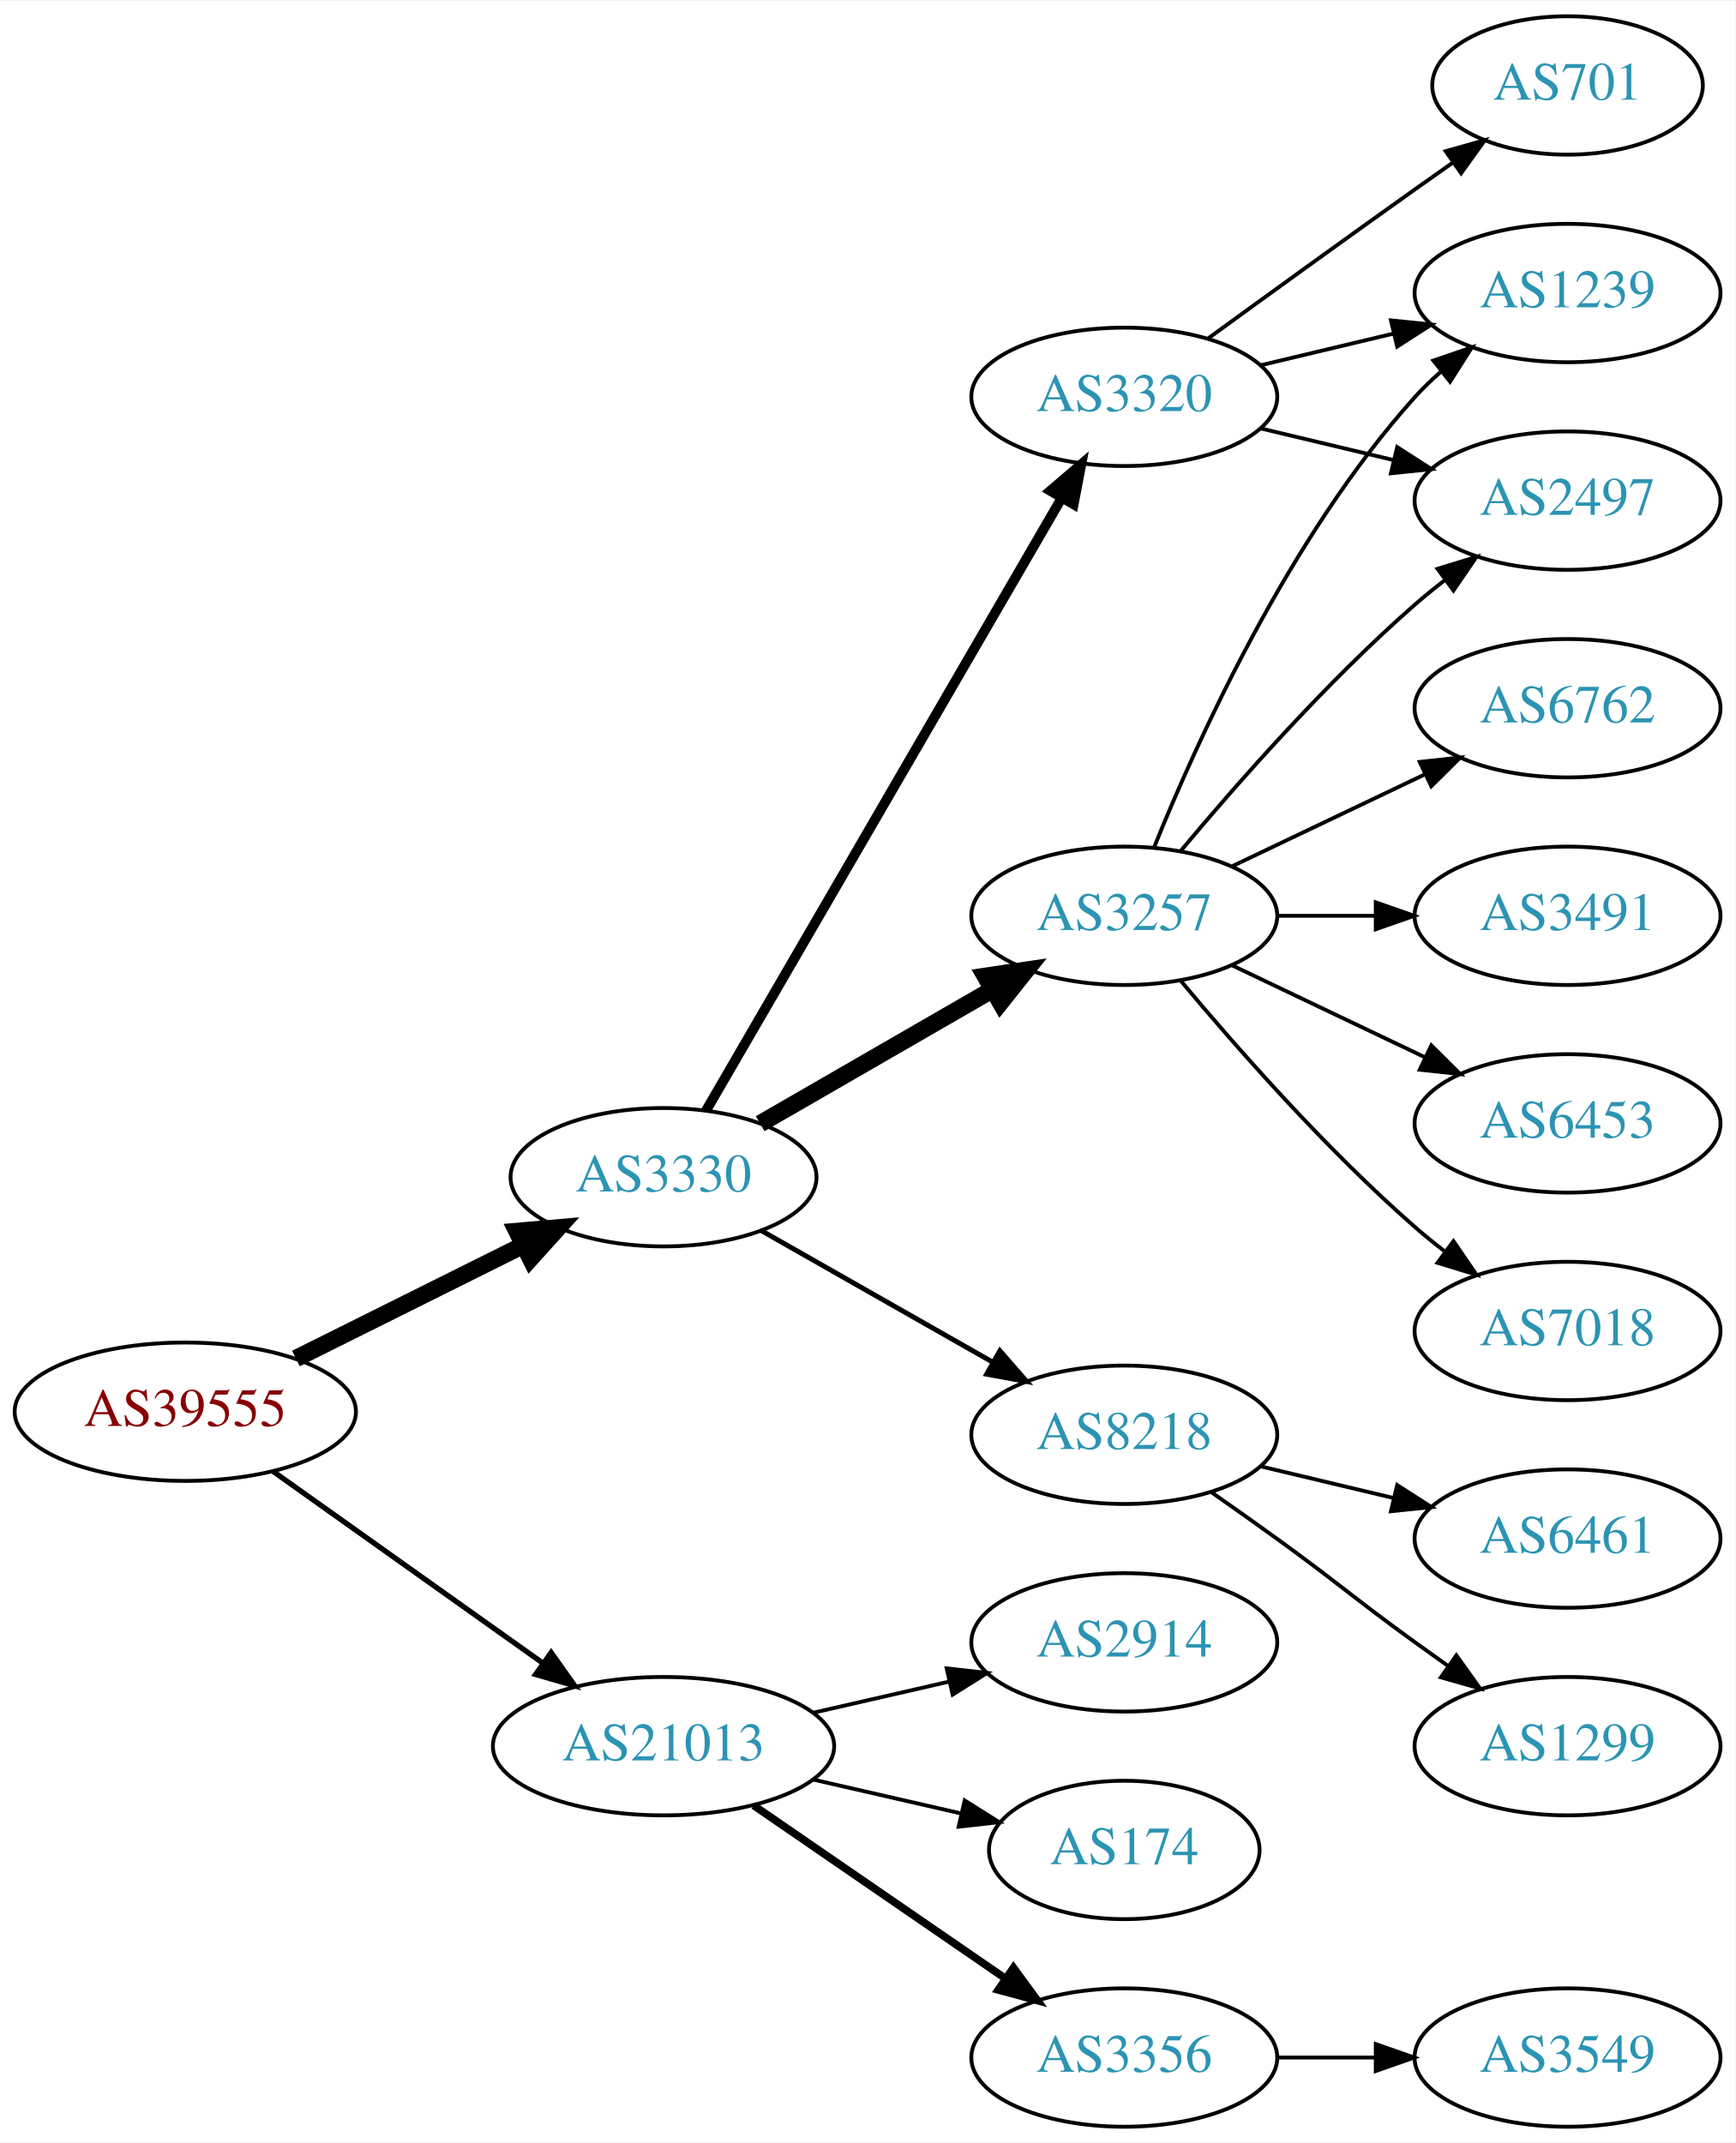
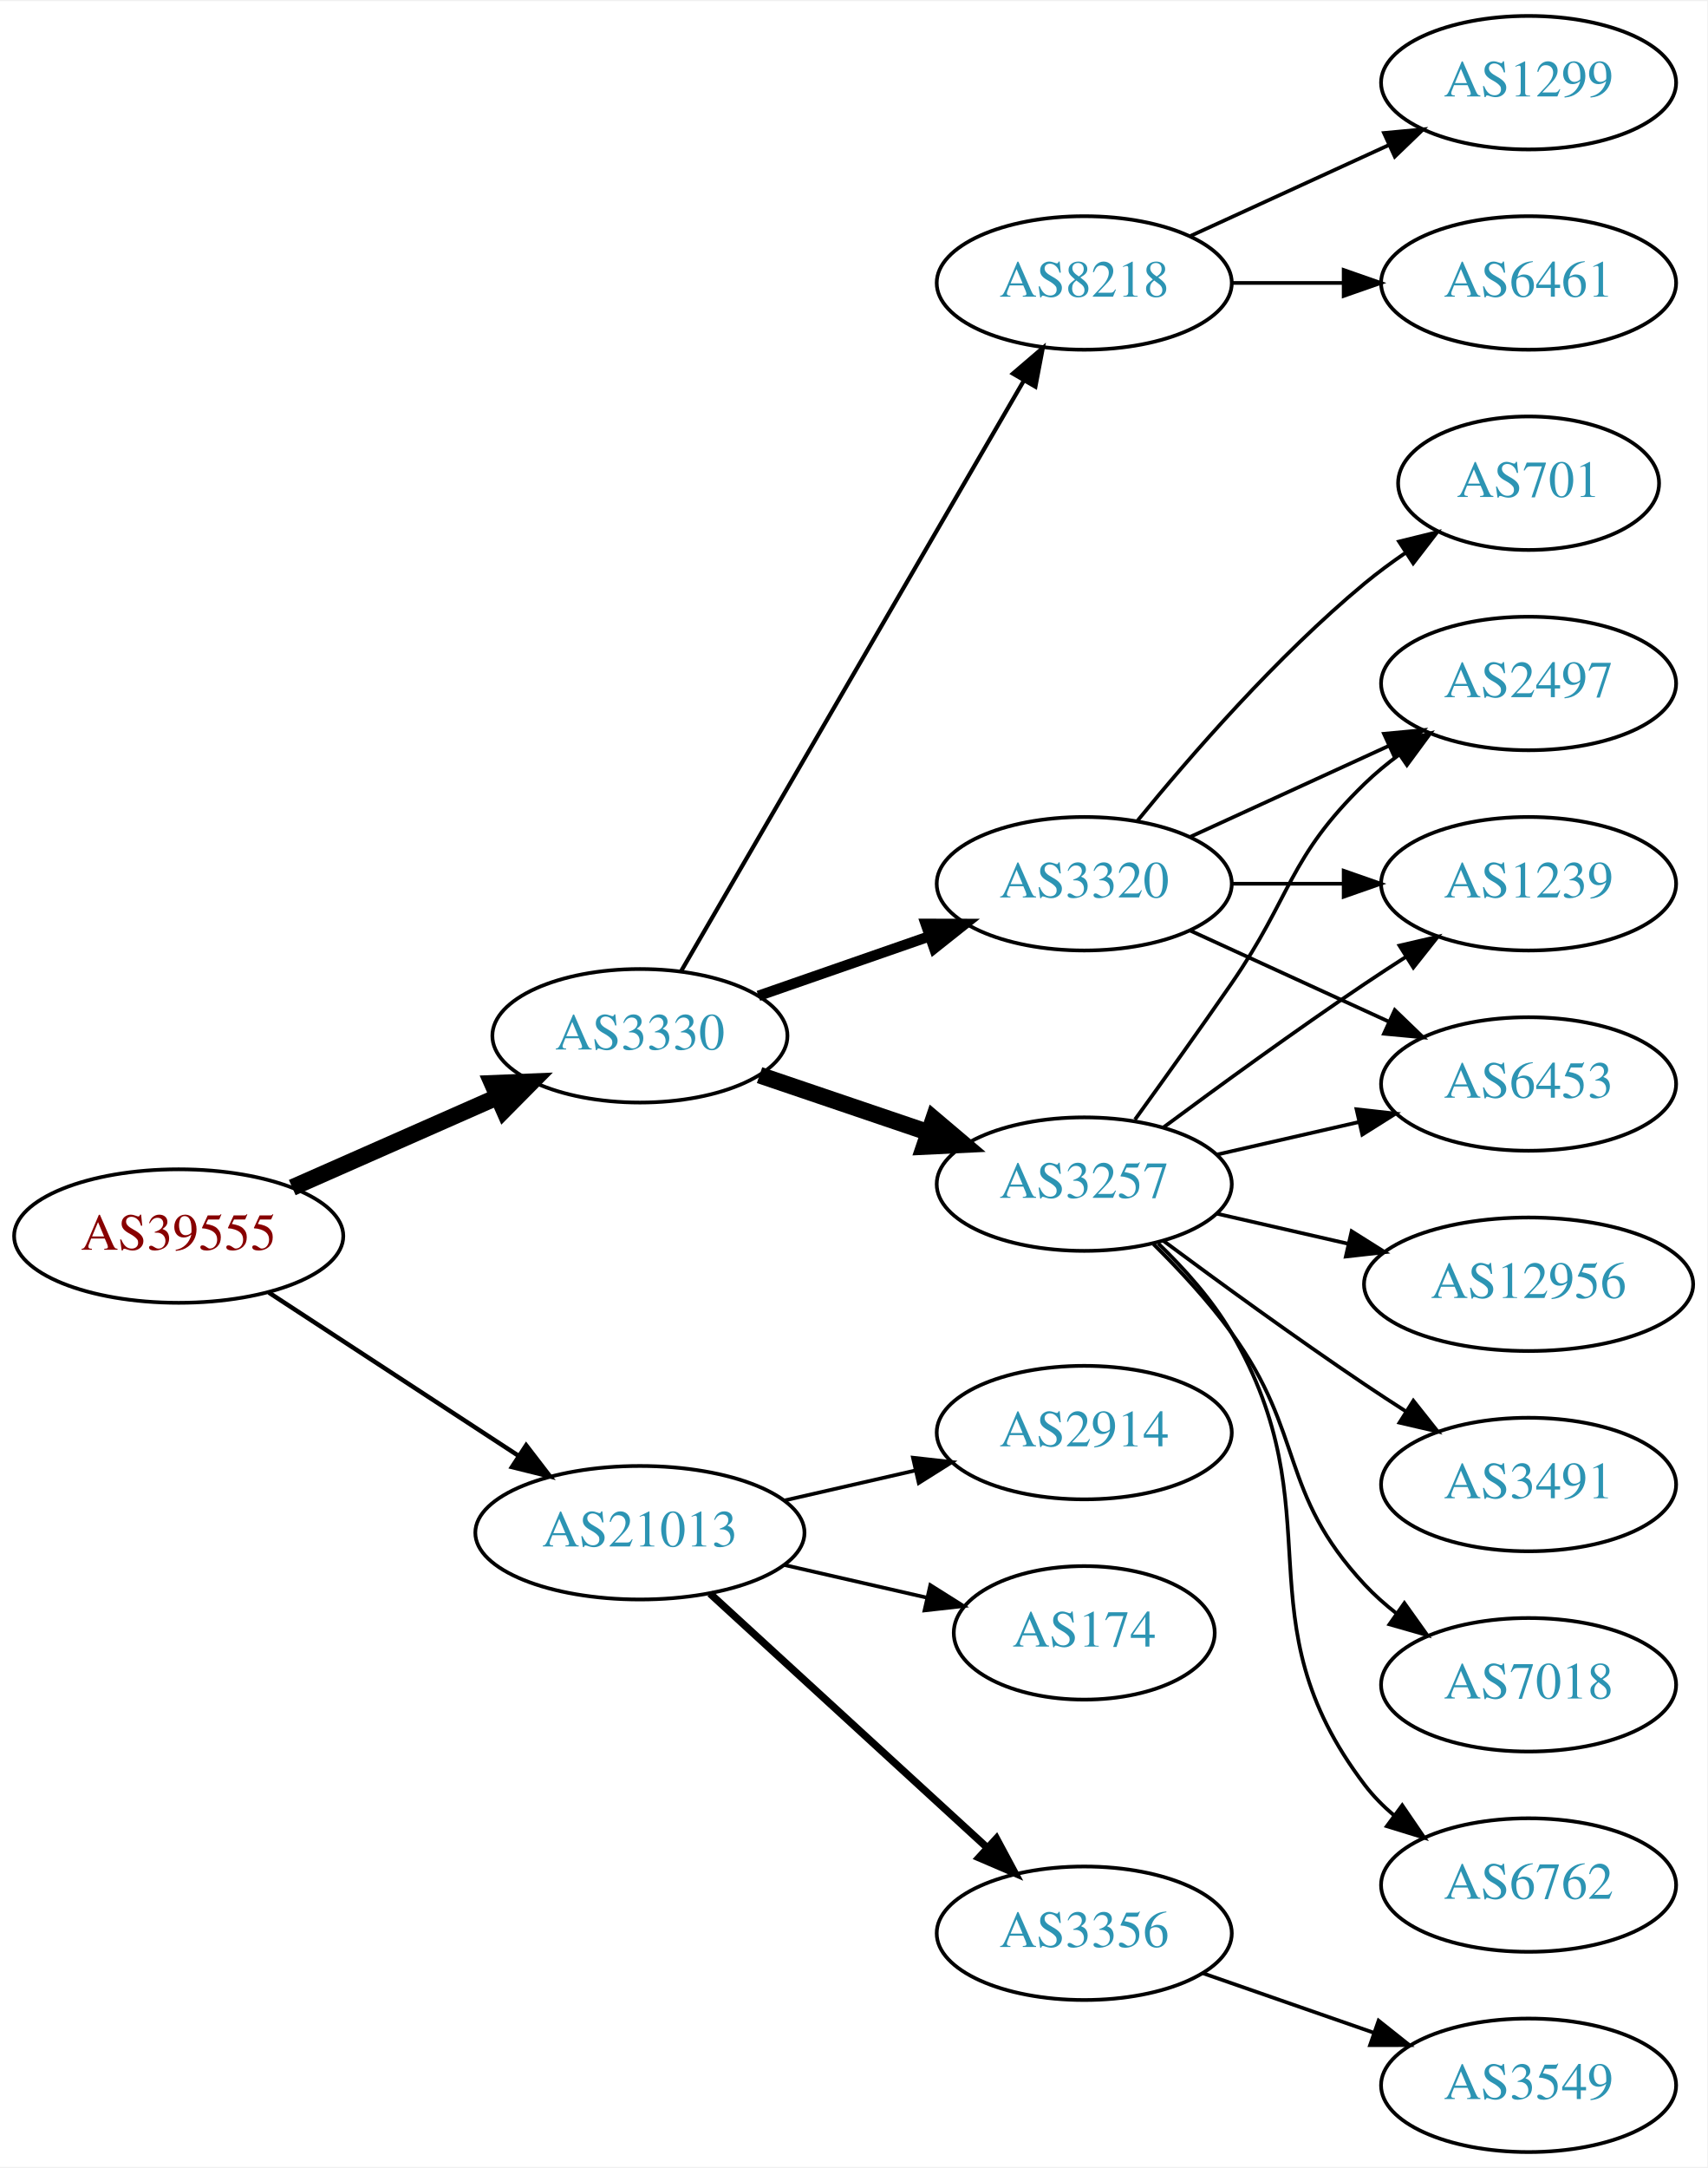
- <svg xmlns="http://www.w3.org/2000/svg" xmlns:xlink="http://www.w3.org/1999/xlink" width="451pt" height="557pt" viewBox="0.00 0.00 451.37 557.00">
-   <g id="graph0" class="graph" transform="scale(1 1) rotate(0) translate(4 553)">
-     <polygon fill="white" stroke="none" points="-4,4 -4,-553 447.37,-553 447.37,4 -4,4" />
+ <svg xmlns="http://www.w3.org/2000/svg" xmlns:xlink="http://www.w3.org/1999/xlink" width="460pt" height="584pt" viewBox="0.00 0.00 460.47 584.00">
+   <g id="graph0" class="graph" transform="scale(1 1) rotate(0) translate(4 580)">
+     <polygon fill="white" stroke="none" points="-4,4 -4,-580 456.469,-580 456.469,4 -4,4" />
    <g id="node1" class="node">
      <g id="a_node1">
        <a xlink:href="/asn/39555" xlink:title="AS39555 ~ Stadtwerke Schwaz GmbH [AT]">
-           <ellipse fill="#ffffff" stroke="black" cx="44.196" cy="-186" rx="44.393" ry="18" />
-           <text text-anchor="middle" x="44.196" y="-182.3" font-family="Times,serif" font-size="14.00" fill="#880000">AS39555</text>
+           <ellipse fill="#ffffff" stroke="black" cx="44.196" cy="-247" rx="44.393" ry="18" />
+           <text text-anchor="middle" x="44.196" y="-243.3" font-family="Times,serif" font-size="14.00" fill="#880000">AS39555</text>
        </a>
      </g>
    </g>
    <g id="node2" class="node">
      <g id="a_node2">
        <a xlink:href="/asn/3330" xlink:title="AS3330 ~ Vienna, Austria [AT]">
-           <ellipse fill="#ffffff" stroke="black" cx="168.588" cy="-247" rx="39.794" ry="18" />
-           <text text-anchor="middle" x="168.588" y="-243.3" font-family="Times,serif" font-size="14.00" fill="#2c94b3">AS3330</text>
+           <ellipse fill="#ffffff" stroke="black" cx="168.588" cy="-301" rx="39.794" ry="18" />
+           <text text-anchor="middle" x="168.588" y="-297.3" font-family="Times,serif" font-size="14.00" fill="#2c94b3">AS3330</text>
        </a>
      </g>
    </g>
    <g id="edge1" class="edge">
-       <path fill="none" stroke="black" stroke-width="4.5" d="M72.969,-199.842C90.466,-208.562 113.222,-219.904 132.032,-229.279" />
-       <polygon fill="black" stroke="black" stroke-width="4.5" points="130.478,-232.904 141.184,-233.84 133.99,-225.855 130.478,-232.904" />
+       <path fill="none" stroke="black" stroke-width="4.5" d="M74.824,-260.072C91.418,-267.393 112.278,-276.597 130.011,-284.421" />
+       <polygon fill="black" stroke="black" stroke-width="4.5" points="128.756,-288.171 139.495,-288.605 131.935,-280.966 128.756,-288.171" />
    </g>
    <g id="node3" class="node">
      <g id="a_node3">
        <a xlink:href="/asn/21013" xlink:title="AS21013 ~ Wels, AT [AT]">
-           <ellipse fill="#ffffff" stroke="black" cx="168.588" cy="-99" rx="44.393" ry="18" />
-           <text text-anchor="middle" x="168.588" y="-95.3" font-family="Times,serif" font-size="14.00" fill="#2c94b3">AS21013</text>
+           <ellipse fill="#ffffff" stroke="black" cx="168.588" cy="-167" rx="44.393" ry="18" />
+           <text text-anchor="middle" x="168.588" y="-163.3" font-family="Times,serif" font-size="14.00" fill="#2c94b3">AS21013</text>
        </a>
      </g>
    </g>
    <g id="edge2" class="edge">
-       <path fill="none" stroke="black" stroke-width="1.385" d="M67.077,-170.446C86.623,-156.553 115.448,-136.063 137.223,-120.584" />
-       <polygon fill="black" stroke="black" stroke-width="1.385" points="139.361,-123.359 145.484,-114.713 135.305,-117.654 139.361,-123.359" />
+       <path fill="none" stroke="black" stroke-width="1.2" d="M68.505,-231.764C87.561,-219.309 114.698,-201.571 135.755,-187.807" />
+       <polygon fill="black" stroke="black" stroke-width="1.2" points="137.91,-190.58 144.366,-182.179 134.08,-184.721 137.91,-190.58" />
    </g>
    <g id="node4" class="node">
      <g id="a_node4">
-         <a xlink:href="/asn/3257" xlink:title="AS3257 ~ GTT [DE]">
-           <ellipse fill="#ffffff" stroke="black" cx="288.431" cy="-315" rx="39.794" ry="18" />
-           <text text-anchor="middle" x="288.431" y="-311.3" font-family="Times,serif" font-size="14.00" fill="#2c94b3">AS3257</text>
+         <a xlink:href="/asn/8218" xlink:title="AS8218 ~ legacy Neotelecoms [FR]">
+           <ellipse fill="#ffffff" stroke="black" cx="288.431" cy="-504" rx="39.794" ry="18" />
+           <text text-anchor="middle" x="288.431" y="-500.3" font-family="Times,serif" font-size="14.00" fill="#2c94b3">AS8218</text>
        </a>
      </g>
    </g>
    <g id="edge3" class="edge">
-       <path fill="none" stroke="black" stroke-width="4.5" d="M193.72,-260.925C211.159,-270.988 234.933,-284.707 254.171,-295.808" />
-       <polygon fill="black" stroke="black" stroke-width="4.5" points="252.297,-299.272 262.927,-300.86 256.233,-292.452 252.297,-299.272" />
+       <path fill="none" stroke="black" stroke-width="1.125" d="M179.635,-318.308C200.282,-353.874 247.594,-435.375 272.095,-477.583" />
+       <polygon fill="black" stroke="black" stroke-width="1.125" points="269.194,-479.557 277.242,-486.448 275.248,-476.042 269.194,-479.557" />
    </g>
    <g id="node5" class="node">
      <g id="a_node5">
-         <a xlink:href="/asn/3320" xlink:title="AS3320 ~ DTAG [DE]">
-           <ellipse fill="#ffffff" stroke="black" cx="288.431" cy="-450" rx="39.794" ry="18" />
-           <text text-anchor="middle" x="288.431" y="-446.3" font-family="Times,serif" font-size="14.00" fill="#2c94b3">AS3320</text>
+         <a xlink:href="/asn/3257" xlink:title="AS3257 ~ GTT [DE]">
+           <ellipse fill="#ffffff" stroke="black" cx="288.431" cy="-261" rx="39.794" ry="18" />
+           <text text-anchor="middle" x="288.431" y="-257.3" font-family="Times,serif" font-size="14.00" fill="#2c94b3">AS3257</text>
        </a>
      </g>
    </g>
    <g id="edge4" class="edge">
-       <path fill="none" stroke="black" stroke-width="2.571" d="M179.635,-264.308C200.282,-299.874 247.594,-381.375 272.095,-423.583" />
-       <polygon fill="black" stroke="black" stroke-width="2.571" points="269.194,-425.557 277.242,-432.448 275.248,-422.042 269.194,-425.557" />
+       <path fill="none" stroke="black" stroke-width="4.5" d="M200.858,-290.386C214.842,-285.639 231.513,-279.981 246.475,-274.902" />
+       <polygon fill="black" stroke="black" stroke-width="4.5" points="247.811,-278.607 256.014,-271.664 245.279,-271.15 247.811,-278.607" />
    </g>
    <g id="node6" class="node">
      <g id="a_node6">
-         <a xlink:href="/asn/8218" xlink:title="AS8218 ~ legacy Neotelecoms [FR]">
-           <ellipse fill="#ffffff" stroke="black" cx="288.431" cy="-180" rx="39.794" ry="18" />
-           <text text-anchor="middle" x="288.431" y="-176.3" font-family="Times,serif" font-size="14.00" fill="#2c94b3">AS8218</text>
+         <a xlink:href="/asn/3320" xlink:title="AS3320 ~ DTAG [DE]">
+           <ellipse fill="#ffffff" stroke="black" cx="288.431" cy="-342" rx="39.794" ry="18" />
+           <text text-anchor="middle" x="288.431" y="-338.3" font-family="Times,serif" font-size="14.00" fill="#2c94b3">AS3320</text>
        </a>
      </g>
    </g>
    <g id="edge5" class="edge">
-       <path fill="none" stroke="black" stroke-width="1.286" d="M194.005,-233.118C211.465,-223.191 235.165,-209.716 254.326,-198.822" />
-       <polygon fill="black" stroke="black" stroke-width="1.286" points="256.082,-201.85 263.045,-193.865 252.622,-195.765 256.082,-201.85" />
-     </g>
-     <g id="node16" class="node">
-       <g id="a_node16">
-         <a xlink:href="/asn/2914" xlink:title="AS2914 ~ NTT America, Inc. [US]">
-           <ellipse fill="#ffffff" stroke="black" cx="288.431" cy="-126" rx="39.794" ry="18" />
-           <text text-anchor="middle" x="288.431" y="-122.3" font-family="Times,serif" font-size="14.00" fill="#2c94b3">AS2914</text>
-         </a>
-       </g>
-     </g>
-     <g id="edge17" class="edge">
-       <path fill="none" stroke="black" d="M207.523,-107.692C218.764,-110.267 231.176,-113.111 242.799,-115.774" />
-       <polygon fill="black" stroke="black" points="242.232,-119.235 252.761,-118.057 243.795,-112.412 242.232,-119.235" />
+       <path fill="none" stroke="black" stroke-width="2.812" d="M200.55,-311.772C214.647,-316.677 231.523,-322.548 246.636,-327.807" />
+       <polygon fill="black" stroke="black" stroke-width="2.812" points="245.672,-331.177 256.267,-331.157 247.972,-324.566 245.672,-331.177" />
    </g>
    <g id="node17" class="node">
      <g id="a_node17">
-         <a xlink:href="/asn/174" xlink:title="AS174 ~ Cogent Communications [US]">
-           <ellipse fill="#ffffff" stroke="black" cx="288.431" cy="-72" rx="35.194" ry="18" />
-           <text text-anchor="middle" x="288.431" y="-68.3" font-family="Times,serif" font-size="14.00" fill="#2c94b3">AS174</text>
-         </a>
-       </g>
-     </g>
-     <g id="edge18" class="edge">
-       <path fill="none" stroke="black" d="M207.523,-90.308C219.84,-87.486 233.565,-84.342 246.116,-81.466" />
-       <polygon fill="black" stroke="black" points="246.914,-84.874 255.88,-79.229 245.351,-78.051 246.914,-84.874" />
+         <a xlink:href="/asn/2914" xlink:title="AS2914 ~ NTT America, Inc. [US]">
+           <ellipse fill="#ffffff" stroke="black" cx="288.431" cy="-194" rx="39.794" ry="18" />
+           <text text-anchor="middle" x="288.431" y="-190.3" font-family="Times,serif" font-size="14.00" fill="#2c94b3">AS2914</text>
+         </a>
+       </g>
+     </g>
+     <g id="edge19" class="edge">
+       <path fill="none" stroke="black" d="M207.523,-175.692C218.764,-178.267 231.176,-181.111 242.799,-183.774" />
+       <polygon fill="black" stroke="black" points="242.232,-187.235 252.761,-186.057 243.795,-180.412 242.232,-187.235" />
    </g>
    <g id="node18" class="node">
      <g id="a_node18">
+         <a xlink:href="/asn/174" xlink:title="AS174 ~ Cogent Communications [US]">
+           <ellipse fill="#ffffff" stroke="black" cx="288.431" cy="-140" rx="35.194" ry="18" />
+           <text text-anchor="middle" x="288.431" y="-136.3" font-family="Times,serif" font-size="14.00" fill="#2c94b3">AS174</text>
+         </a>
+       </g>
+     </g>
+     <g id="edge20" class="edge">
+       <path fill="none" stroke="black" d="M207.523,-158.308C219.84,-155.486 233.565,-152.342 246.116,-149.466" />
+       <polygon fill="black" stroke="black" points="246.914,-152.874 255.88,-147.229 245.351,-146.051 246.914,-152.874" />
+     </g>
+     <g id="node19" class="node">
+       <g id="a_node19">
        <a xlink:href="/asn/3356" xlink:title="AS3356 ~ Level 3 Parent, LLC [US]">
-           <ellipse fill="#ffffff" stroke="black" cx="288.431" cy="-18" rx="39.794" ry="18" />
-           <text text-anchor="middle" x="288.431" y="-14.3" font-family="Times,serif" font-size="14.00" fill="#2c94b3">AS3356</text>
-         </a>
-       </g>
-     </g>
-     <g id="edge19" class="edge">
-       <path fill="none" stroke="black" stroke-width="2" d="M192.031,-83.574C210.612,-70.802 237.173,-52.545 257.553,-38.537" />
-       <polygon fill="black" stroke="black" stroke-width="2" points="259.609,-41.371 265.867,-32.822 255.643,-35.602 259.609,-41.371" />
+           <ellipse fill="#ffffff" stroke="black" cx="288.431" cy="-59" rx="39.794" ry="18" />
+           <text text-anchor="middle" x="288.431" y="-55.3" font-family="Times,serif" font-size="14.00" fill="#2c94b3">AS3356</text>
+         </a>
+       </g>
+     </g>
+     <g id="edge21" class="edge">
+       <path fill="none" stroke="black" stroke-width="2" d="M187.486,-150.597C207.414,-132.333 239.772,-102.678 262.249,-82.079" />
+       <polygon fill="black" stroke="black" stroke-width="2" points="264.743,-84.54 269.751,-75.203 260.014,-79.38 264.743,-84.54" />
    </g>
    <g id="node7" class="node">
      <g id="a_node7">
-         <a xlink:href="/asn/6453" xlink:title="AS6453 ~ TATA COMMUNICATIONS (AMERICA) INC [US]">
-           <ellipse fill="#ffffff" stroke="black" cx="403.724" cy="-261" rx="39.794" ry="18" />
-           <text text-anchor="middle" x="403.724" y="-257.3" font-family="Times,serif" font-size="14.00" fill="#2c94b3">AS6453</text>
+         <a xlink:href="/asn/6461" xlink:title="AS6461 ~ Zayo Bandwidth [US]">
+           <ellipse fill="#ffffff" stroke="black" cx="408.273" cy="-504" rx="39.794" ry="18" />
+           <text text-anchor="middle" x="408.273" y="-500.3" font-family="Times,serif" font-size="14.00" fill="#2c94b3">AS6461</text>
        </a>
      </g>
    </g>
    <g id="edge6" class="edge">
-       <path fill="none" stroke="black" d="M316.567,-302.066C331.561,-294.919 350.382,-285.948 366.605,-278.215" />
-       <polygon fill="black" stroke="black" points="368.288,-281.291 375.809,-273.829 365.276,-274.972 368.288,-281.291" />
+       <path fill="none" stroke="black" d="M328.343,-504C337.897,-504 348.246,-504 358.209,-504" />
+       <polygon fill="black" stroke="black" points="358.402,-507.5 368.402,-504 358.402,-500.5 358.402,-507.5" />
    </g>
    <g id="node8" class="node">
      <g id="a_node8">
-         <a xlink:href="/asn/1239" xlink:title="AS1239 ~ Sprint [US]">
-           <ellipse fill="#ffffff" stroke="black" cx="403.724" cy="-477" rx="39.794" ry="18" />
-           <text text-anchor="middle" x="403.724" y="-473.3" font-family="Times,serif" font-size="14.00" fill="#2c94b3">AS1239</text>
+         <a xlink:href="/asn/1299" xlink:title="AS1299 ~ Telia Carrier [EU]">
+           <ellipse fill="#ffffff" stroke="black" cx="408.273" cy="-558" rx="39.794" ry="18" />
+           <text text-anchor="middle" x="408.273" y="-554.3" font-family="Times,serif" font-size="14.00" fill="#2c94b3">AS1299</text>
        </a>
      </g>
    </g>
    <g id="edge7" class="edge">
-       <path fill="none" stroke="black" d="M296.179,-332.787C307.23,-360.243 331.283,-413.578 364.077,-450 366.08,-452.224 368.298,-454.363 370.631,-456.397" />
-       <polygon fill="black" stroke="black" points="368.829,-459.433 378.85,-462.873 373.161,-453.935 368.829,-459.433" />
+       <path fill="none" stroke="black" d="M317.06,-516.661C333.017,-523.973 353.287,-533.261 370.57,-541.181" />
+       <polygon fill="black" stroke="black" points="369.269,-544.435 379.818,-545.419 372.185,-538.071 369.269,-544.435" />
    </g>
    <g id="node9" class="node">
      <g id="a_node9">
-         <a xlink:href="/asn/7018" xlink:title="AS7018 ~ AT&amp;T Services, Inc. [US]">
-           <ellipse fill="#ffffff" stroke="black" cx="403.724" cy="-207" rx="39.794" ry="18" />
-           <text text-anchor="middle" x="403.724" y="-203.3" font-family="Times,serif" font-size="14.00" fill="#2c94b3">AS7018</text>
+         <a xlink:href="/asn/3491" xlink:title="AS3491 ~ PCCW Global, Inc. [US]">
+           <ellipse fill="#ffffff" stroke="black" cx="408.273" cy="-180" rx="39.794" ry="18" />
+           <text text-anchor="middle" x="408.273" y="-176.3" font-family="Times,serif" font-size="14.00" fill="#2c94b3">AS3491</text>
        </a>
      </g>
    </g>
    <g id="edge8" class="edge">
-       <path fill="none" stroke="black" d="M303.061,-298.183C317.343,-281.071 340.89,-254.255 364.077,-234 366.543,-231.846 369.182,-229.706 371.879,-227.628" />
-       <polygon fill="black" stroke="black" points="374.052,-230.375 380.033,-221.63 369.904,-224.736 374.052,-230.375" />
+       <path fill="none" stroke="black" d="M309.761,-245.723C324.623,-234.696 345.368,-219.593 364.077,-207 367.626,-204.611 371.377,-202.161 375.125,-199.758" />
+       <polygon fill="black" stroke="black" points="377.193,-202.591 383.774,-194.288 373.451,-196.675 377.193,-202.591" />
    </g>
    <g id="node10" class="node">
      <g id="a_node10">
        <a xlink:href="/asn/2497" xlink:title="AS2497 ~ Internet Initiative Japan Inc. [JP]">
-           <ellipse fill="#ffffff" stroke="black" cx="403.724" cy="-423" rx="39.794" ry="18" />
-           <text text-anchor="middle" x="403.724" y="-419.3" font-family="Times,serif" font-size="14.00" fill="#2c94b3">AS2497</text>
+           <ellipse fill="#ffffff" stroke="black" cx="408.273" cy="-396" rx="39.794" ry="18" />
+           <text text-anchor="middle" x="408.273" y="-392.3" font-family="Times,serif" font-size="14.00" fill="#2c94b3">AS2497</text>
        </a>
      </g>
    </g>
    <g id="edge9" class="edge">
-       <path fill="none" stroke="black" d="M303.061,-331.817C317.343,-348.929 340.89,-375.745 364.077,-396 366.543,-398.154 369.182,-400.294 371.879,-402.372" />
-       <polygon fill="black" stroke="black" points="369.904,-405.264 380.033,-408.37 374.052,-399.625 369.904,-405.264" />
+       <path fill="none" stroke="black" d="M302.11,-278.406C309.725,-288.937 319.558,-302.67 328.077,-315 344.473,-338.731 343.384,-348.906 364.077,-369 366.922,-371.763 370.096,-374.386 373.396,-376.834" />
+       <polygon fill="black" stroke="black" points="371.513,-379.786 381.744,-382.538 375.462,-374.006 371.513,-379.786" />
    </g>
    <g id="node11" class="node">
      <g id="a_node11">
-         <a xlink:href="/asn/6762" xlink:title="AS6762 ~ TELECOM ITALIA SPARKLE S.p.A. [IT]">
-           <ellipse fill="#ffffff" stroke="black" cx="403.724" cy="-369" rx="39.794" ry="18" />
-           <text text-anchor="middle" x="403.724" y="-365.3" font-family="Times,serif" font-size="14.00" fill="#2c94b3">AS6762</text>
+         <a xlink:href="/asn/1239" xlink:title="AS1239 ~ Sprint [US]">
+           <ellipse fill="#ffffff" stroke="black" cx="408.273" cy="-342" rx="39.794" ry="18" />
+           <text text-anchor="middle" x="408.273" y="-338.3" font-family="Times,serif" font-size="14.00" fill="#2c94b3">AS1239</text>
        </a>
      </g>
    </g>
    <g id="edge10" class="edge">
-       <path fill="none" stroke="black" d="M316.567,-327.934C331.561,-335.081 350.382,-344.052 366.605,-351.785" />
-       <polygon fill="black" stroke="black" points="365.276,-355.028 375.809,-356.171 368.288,-348.709 365.276,-355.028" />
+       <path fill="none" stroke="black" d="M309.761,-276.277C324.623,-287.304 345.368,-302.407 364.077,-315 367.626,-317.389 371.377,-319.839 375.125,-322.242" />
+       <polygon fill="black" stroke="black" points="373.451,-325.325 383.774,-327.712 377.193,-319.409 373.451,-325.325" />
    </g>
    <g id="node12" class="node">
      <g id="a_node12">
-         <a xlink:href="/asn/3491" xlink:title="AS3491 ~ PCCW Global, Inc. [US]">
-           <ellipse fill="#ffffff" stroke="black" cx="403.724" cy="-315" rx="39.794" ry="18" />
-           <text text-anchor="middle" x="403.724" y="-311.3" font-family="Times,serif" font-size="14.00" fill="#2c94b3">AS3491</text>
+         <a xlink:href="/asn/7018" xlink:title="AS7018 ~ AT&amp;T Services, Inc. [US]">
+           <ellipse fill="#ffffff" stroke="black" cx="408.273" cy="-126" rx="39.794" ry="18" />
+           <text text-anchor="middle" x="408.273" y="-122.3" font-family="Times,serif" font-size="14.00" fill="#2c94b3">AS7018</text>
        </a>
      </g>
    </g>
    <g id="edge11" class="edge">
-       <path fill="none" stroke="black" d="M328.103,-315C336.306,-315 345.07,-315 353.602,-315" />
-       <polygon fill="black" stroke="black" points="353.841,-318.5 363.841,-315 353.841,-311.5 353.841,-318.5" />
-     </g>
-     <g id="edge13" class="edge">
-       <path fill="none" stroke="black" d="M324.038,-458.248C334.909,-460.838 347.064,-463.735 358.506,-466.462" />
-       <polygon fill="black" stroke="black" points="357.789,-469.889 368.328,-468.803 359.412,-463.08 357.789,-469.889" />
-     </g>
-     <g id="edge14" class="edge">
-       <path fill="none" stroke="black" d="M324.038,-441.752C334.909,-439.162 347.064,-436.265 358.506,-433.538" />
-       <polygon fill="black" stroke="black" points="359.412,-436.92 368.328,-431.197 357.789,-430.111 359.412,-436.92" />
+       <path fill="none" stroke="black" d="M307.106,-244.815C314.119,-237.88 321.954,-229.442 328.077,-221 348.156,-193.319 340.78,-178.032 364.077,-153 366.638,-150.249 369.539,-147.667 372.597,-145.274" />
+       <polygon fill="black" stroke="black" points="374.777,-148.019 380.931,-139.394 370.742,-142.299 374.777,-148.019" />
    </g>
    <g id="node13" class="node">
      <g id="a_node13">
-         <a xlink:href="/asn/701" xlink:title="AS701 ~ UUNET [US]">
-           <ellipse fill="#ffffff" stroke="black" cx="403.724" cy="-531" rx="35.194" ry="18" />
-           <text text-anchor="middle" x="403.724" y="-527.3" font-family="Times,serif" font-size="14.00" fill="#2c94b3">AS701</text>
+         <a xlink:href="/asn/6762" xlink:title="AS6762 ~ TELECOM ITALIA SPARKLE S.p.A. [IT]">
+           <ellipse fill="#ffffff" stroke="black" cx="408.273" cy="-72" rx="39.794" ry="18" />
+           <text text-anchor="middle" x="408.273" y="-68.3" font-family="Times,serif" font-size="14.00" fill="#2c94b3">AS6762</text>
        </a>
      </g>
    </g>
    <g id="edge12" class="edge">
-       <path fill="none" stroke="black" d="M310.279,-465.222C325.213,-476.091 345.827,-491.025 364.077,-504 367.288,-506.282 370.657,-508.661 374.011,-511.018" />
-       <polygon fill="black" stroke="black" points="372.023,-513.899 382.222,-516.77 376.039,-508.166 372.023,-513.899" />
+       <path fill="none" stroke="black" d="M308.379,-245.003C315.413,-238.222 322.924,-229.844 328.077,-221 356.538,-172.153 329.884,-144.021 364.077,-99 366.351,-96.007 369.06,-93.263 371.997,-90.769" />
+       <polygon fill="black" stroke="black" points="374.191,-93.5 380.164,-84.749 370.038,-87.865 374.191,-93.5" />
    </g>
    <g id="node14" class="node">
      <g id="a_node14">
-         <a xlink:href="/asn/6461" xlink:title="AS6461 ~ Zayo Bandwidth [US]">
-           <ellipse fill="#ffffff" stroke="black" cx="403.724" cy="-153" rx="39.794" ry="18" />
-           <text text-anchor="middle" x="403.724" y="-149.3" font-family="Times,serif" font-size="14.00" fill="#2c94b3">AS6461</text>
-         </a>
-       </g>
-     </g>
-     <g id="edge15" class="edge">
-       <path fill="none" stroke="black" d="M324.038,-171.752C334.909,-169.162 347.064,-166.265 358.506,-163.538" />
-       <polygon fill="black" stroke="black" points="359.412,-166.92 368.328,-161.197 357.789,-160.111 359.412,-166.92" />
+         <a xlink:href="/asn/12956" xlink:title="AS12956 ~ TELXIUS [ES]">
+           <ellipse fill="#ffffff" stroke="black" cx="408.273" cy="-234" rx="44.393" ry="18" />
+           <text text-anchor="middle" x="408.273" y="-230.3" font-family="Times,serif" font-size="14.00" fill="#2c94b3">AS12956</text>
+         </a>
+       </g>
+     </g>
+     <g id="edge13" class="edge">
+       <path fill="none" stroke="black" d="M324.15,-253.045C335.289,-250.493 347.824,-247.621 359.717,-244.896" />
+       <polygon fill="black" stroke="black" points="360.545,-248.297 369.511,-242.652 358.982,-241.474 360.545,-248.297" />
    </g>
    <g id="node15" class="node">
      <g id="a_node15">
-         <a xlink:href="/asn/1299" xlink:title="AS1299 ~ Telia Carrier [EU]">
-           <ellipse fill="#ffffff" stroke="black" cx="403.724" cy="-99" rx="39.794" ry="18" />
-           <text text-anchor="middle" x="403.724" y="-95.3" font-family="Times,serif" font-size="14.00" fill="#2c94b3">AS1299</text>
-         </a>
-       </g>
+         <a xlink:href="/asn/6453" xlink:title="AS6453 ~ TATA COMMUNICATIONS (AMERICA) INC [US]">
+           <ellipse fill="#ffffff" stroke="black" cx="408.273" cy="-288" rx="39.794" ry="18" />
+           <text text-anchor="middle" x="408.273" y="-284.3" font-family="Times,serif" font-size="14.00" fill="#2c94b3">AS6453</text>
+         </a>
+       </g>
+     </g>
+     <g id="edge14" class="edge">
+       <path fill="none" stroke="black" d="M324.15,-268.955C336.15,-271.704 349.771,-274.825 362.463,-277.733" />
+       <polygon fill="black" stroke="black" points="361.866,-281.187 372.395,-280.009 363.429,-274.364 361.866,-281.187" />
    </g>
    <g id="edge16" class="edge">
-       <path fill="none" stroke="black" d="M311.188,-164.991C316.722,-161.121 322.641,-156.936 328.077,-153 344.277,-141.271 347.877,-137.729 364.077,-126 366.88,-123.971 369.812,-121.875 372.752,-119.79" />
-       <polygon fill="black" stroke="black" points="374.803,-122.627 380.967,-114.009 370.775,-116.903 374.803,-122.627" />
-     </g>
-     <g id="node19" class="node">
-       <g id="a_node19">
+       <path fill="none" stroke="black" d="M317.06,-354.661C333.017,-361.973 353.287,-371.261 370.57,-379.181" />
+       <polygon fill="black" stroke="black" points="369.269,-382.435 379.818,-383.419 372.185,-376.071 369.269,-382.435" />
+     </g>
+     <g id="edge18" class="edge">
+       <path fill="none" stroke="black" d="M328.343,-342C337.897,-342 348.246,-342 358.209,-342" />
+       <polygon fill="black" stroke="black" points="358.402,-345.5 368.402,-342 358.402,-338.5 358.402,-345.5" />
+     </g>
+     <g id="edge17" class="edge">
+       <path fill="none" stroke="black" d="M317.06,-329.339C333.017,-322.027 353.287,-312.739 370.57,-304.819" />
+       <polygon fill="black" stroke="black" points="372.185,-307.929 379.818,-300.581 369.269,-301.565 372.185,-307.929" />
+     </g>
+     <g id="node16" class="node">
+       <g id="a_node16">
+         <a xlink:href="/asn/701" xlink:title="AS701 ~ UUNET [US]">
+           <ellipse fill="#ffffff" stroke="black" cx="408.273" cy="-450" rx="35.194" ry="18" />
+           <text text-anchor="middle" x="408.273" y="-446.3" font-family="Times,serif" font-size="14.00" fill="#2c94b3">AS701</text>
+         </a>
+       </g>
+     </g>
+     <g id="edge15" class="edge">
+       <path fill="none" stroke="black" d="M302.85,-359.065C316.964,-376.375 340.379,-403.345 364.077,-423 367.54,-425.872 371.333,-428.669 375.187,-431.308" />
+       <polygon fill="black" stroke="black" points="373.33,-434.275 383.62,-436.797 377.149,-428.408 373.33,-434.275" />
+     </g>
+     <g id="node20" class="node">
+       <g id="a_node20">
        <a xlink:href="/asn/3549" xlink:title="AS3549 ~ Level 3 Parent, LLC [US]">
-           <ellipse fill="#ffffff" stroke="black" cx="403.724" cy="-18" rx="39.794" ry="18" />
-           <text text-anchor="middle" x="403.724" y="-14.3" font-family="Times,serif" font-size="14.00" fill="#2c94b3">AS3549</text>
-         </a>
-       </g>
-     </g>
-     <g id="edge20" class="edge">
-       <path fill="none" stroke="black" d="M328.103,-18C336.306,-18 345.07,-18 353.602,-18" />
-       <polygon fill="black" stroke="black" points="353.841,-21.5 363.841,-18 353.841,-14.5 353.841,-21.5" />
+           <ellipse fill="#ffffff" stroke="black" cx="408.273" cy="-18" rx="39.794" ry="18" />
+           <text text-anchor="middle" x="408.273" y="-14.3" font-family="Times,serif" font-size="14.00" fill="#2c94b3">AS3549</text>
+         </a>
+       </g>
+     </g>
+     <g id="edge22" class="edge">
+       <path fill="none" stroke="black" d="M320.393,-48.228C334.489,-43.323 351.366,-37.452 366.479,-32.193" />
+       <polygon fill="black" stroke="black" points="367.815,-35.434 376.109,-28.843 365.514,-28.823 367.815,-35.434" />
    </g>
  </g>
</svg>
